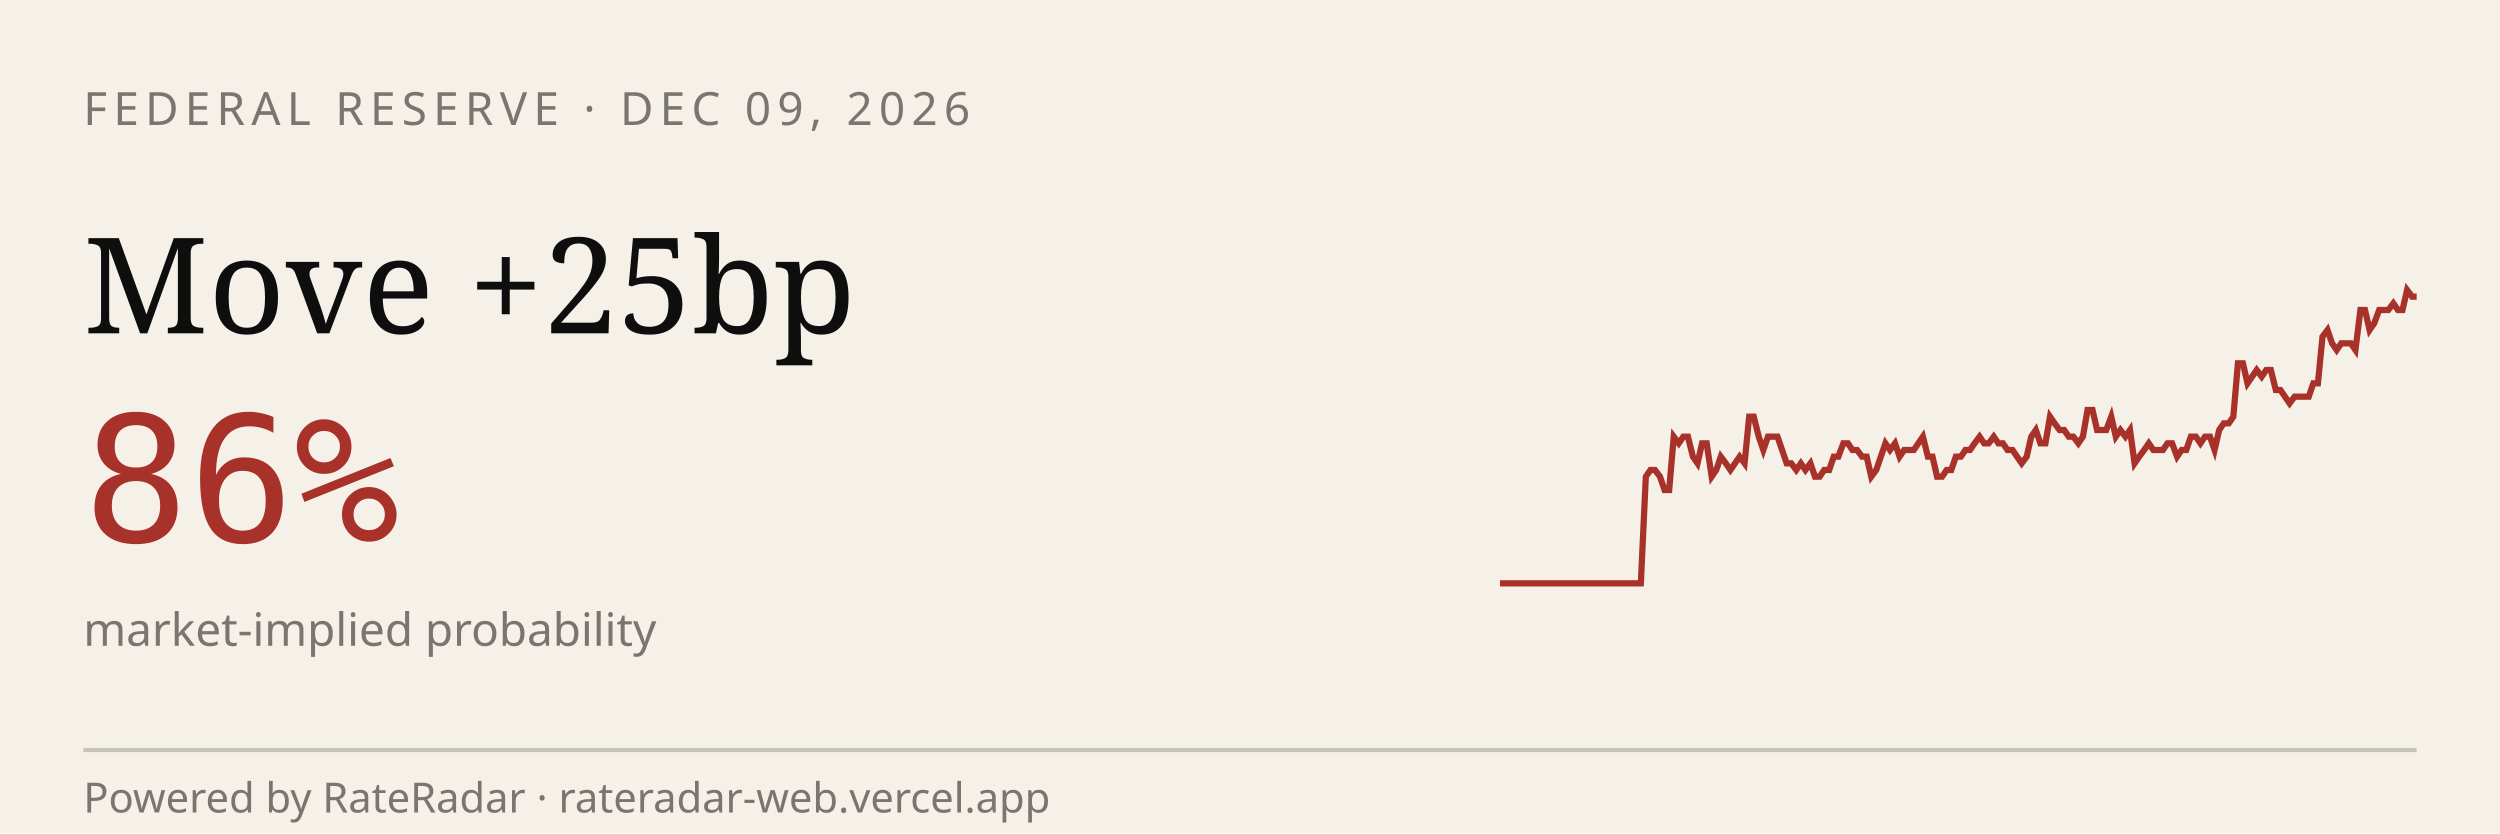
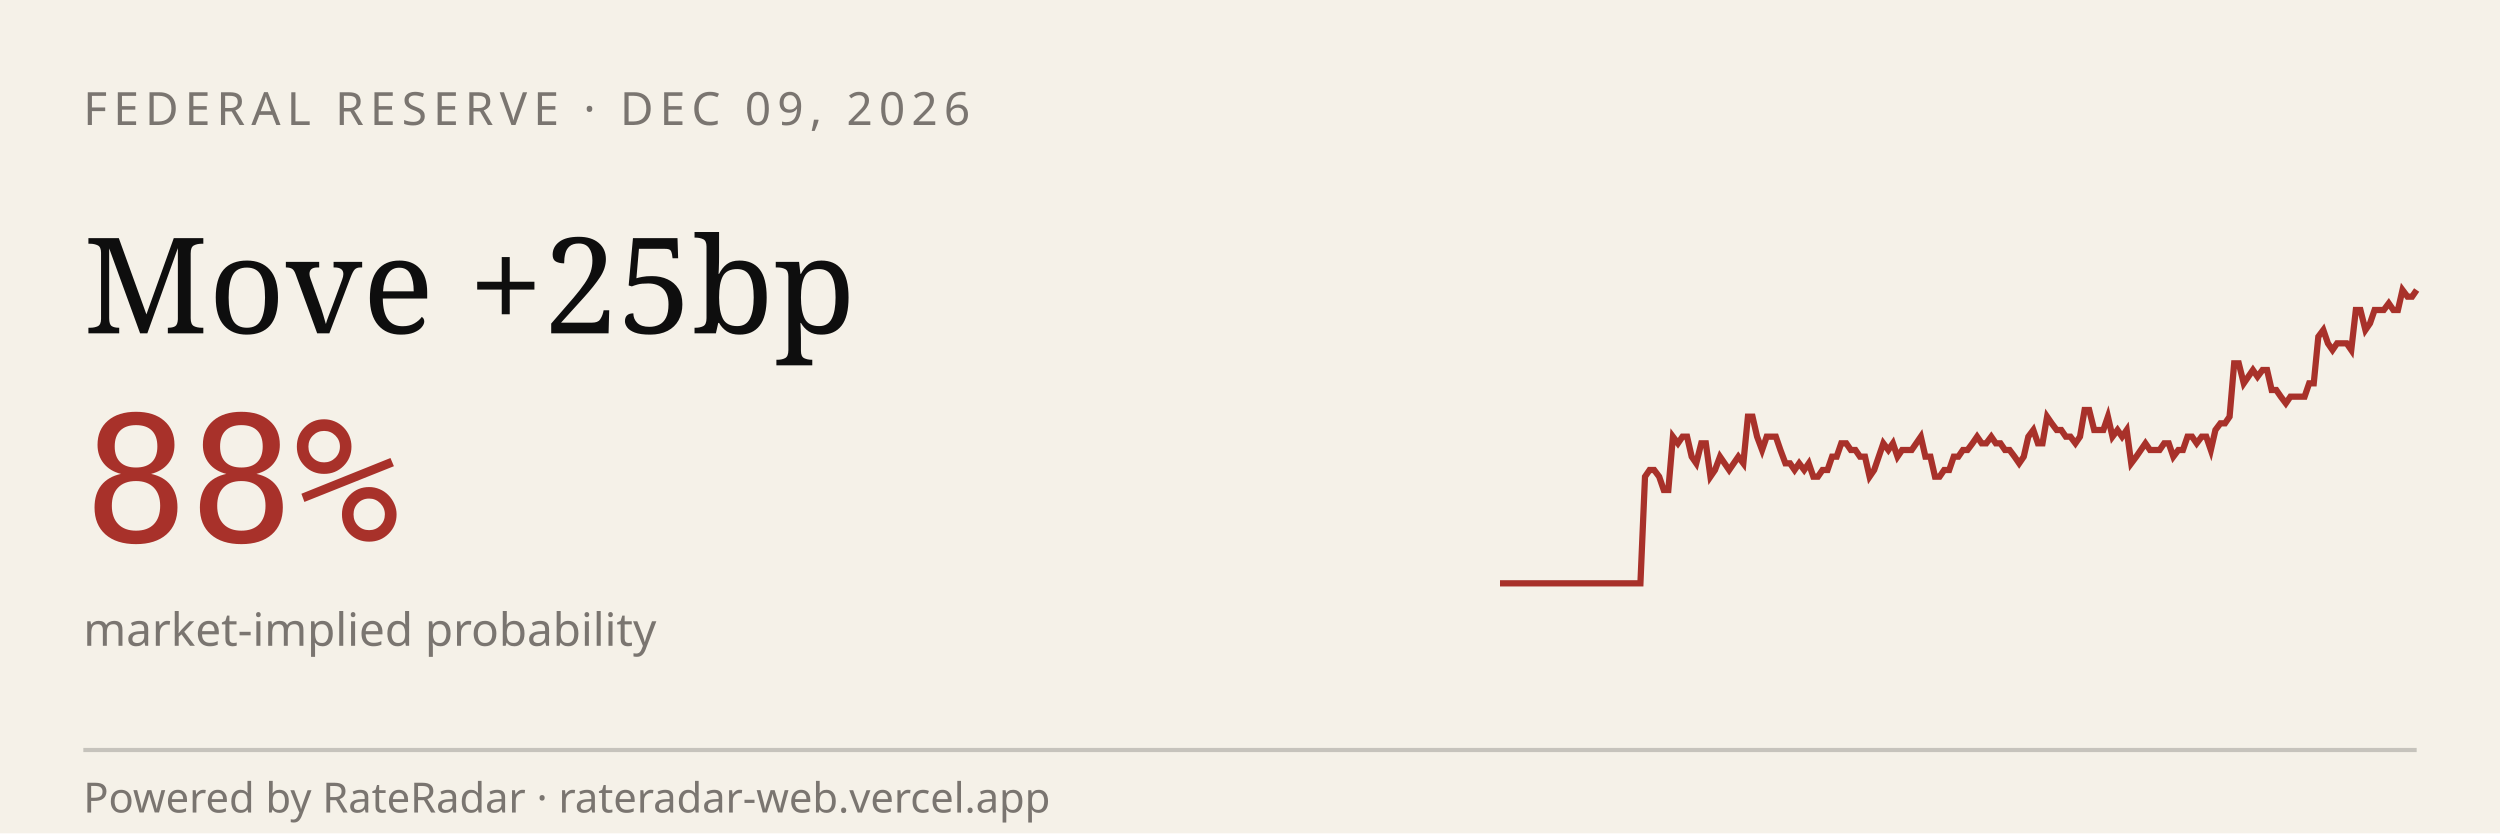
<svg xmlns="http://www.w3.org/2000/svg" viewBox="0 0 600 200" width="600" height="200" role="img" aria-label="RateRadar live odds for FED 2026-12-09">
  <rect width="600" height="200" fill="#F5F1E8" />
  <text x="20" y="30" font-family="sans-serif" font-size="11" letter-spacing="1.5" fill="#7A7570">FEDERAL RESERVE · DEC 09, 2026</text>
  <text x="20" y="80" font-family="Georgia, serif" font-size="32" fill="#0E0E0E">Move +25bp</text>
-   <text x="20" y="130" font-family="monospace" font-size="42" fill="#A8312A">86%</text>
+   <text x="20" y="130" font-family="monospace" font-size="42" fill="#A8312A">88%</text>
  <text x="20" y="155" font-family="sans-serif" font-size="11" fill="#7A7570">market-implied probability</text>
-   <path d="M 360.0,140.0 L 361.1,140.0 L 362.3,140.0 L 363.4,140.0 L 364.5,140.0 L 365.6,140.0 L 366.8,140.0 L 367.9,140.0 L 369.0,140.0 L 370.2,140.0 L 371.3,140.0 L 372.4,140.0 L 373.5,140.0 L 374.7,140.0 L 375.8,140.0 L 376.9,140.0 L 378.1,140.0 L 379.2,140.0 L 380.3,140.0 L 381.4,140.0 L 382.6,140.0 L 383.7,140.0 L 384.8,140.0 L 385.9,140.0 L 387.1,140.0 L 388.2,140.0 L 389.3,140.0 L 390.5,140.0 L 391.6,140.0 L 392.7,140.0 L 393.8,140.0 L 395.0,114.4 L 396.1,112.8 L 397.2,112.8 L 398.4,114.4 L 399.5,117.6 L 400.6,117.6 L 401.7,104.8 L 402.9,106.4 L 404.0,104.8 L 405.1,104.8 L 406.3,109.6 L 407.4,111.2 L 408.5,106.4 L 409.6,106.4 L 410.8,114.4 L 411.9,112.8 L 413.0,109.6 L 414.2,111.2 L 415.3,112.8 L 416.4,111.2 L 417.5,109.6 L 418.7,111.2 L 419.8,100.0 L 420.9,100.0 L 422.1,104.8 L 423.2,108.0 L 424.3,104.8 L 425.4,104.8 L 426.6,104.8 L 427.7,108.0 L 428.8,111.2 L 429.9,111.2 L 431.1,112.8 L 432.2,111.2 L 433.3,112.8 L 434.5,111.2 L 435.6,114.4 L 436.7,114.4 L 437.8,112.8 L 439.0,112.8 L 440.1,109.6 L 441.2,109.6 L 442.4,106.4 L 443.5,106.4 L 444.6,108.0 L 445.7,108.0 L 446.9,109.6 L 448.0,109.6 L 449.1,114.4 L 450.3,112.8 L 451.4,109.6 L 452.5,106.4 L 453.6,108.0 L 454.8,106.4 L 455.9,109.6 L 457.0,108.0 L 458.2,108.0 L 459.3,108.0 L 460.4,106.4 L 461.5,104.8 L 462.7,109.6 L 463.8,109.6 L 464.9,114.4 L 466.1,114.4 L 467.2,112.8 L 468.3,112.8 L 469.4,109.6 L 470.6,109.6 L 471.7,108.0 L 472.8,108.0 L 473.9,106.4 L 475.1,104.8 L 476.2,106.4 L 477.3,106.4 L 478.5,104.8 L 479.6,106.4 L 480.7,106.4 L 481.8,108.0 L 483.0,108.0 L 484.1,109.6 L 485.2,111.2 L 486.4,109.6 L 487.5,104.8 L 488.6,103.2 L 489.7,106.4 L 490.9,106.4 L 492.0,100.0 L 493.1,101.6 L 494.3,103.2 L 495.4,103.2 L 496.5,104.8 L 497.6,104.8 L 498.8,106.4 L 499.9,104.8 L 501.0,98.4 L 502.2,98.4 L 503.3,103.2 L 504.4,103.2 L 505.5,103.2 L 506.7,100.0 L 507.8,104.8 L 508.9,103.2 L 510.1,104.8 L 511.2,103.2 L 512.3,111.2 L 513.4,109.6 L 514.6,108.0 L 515.7,106.4 L 516.8,108.0 L 517.9,108.0 L 519.1,108.0 L 520.2,106.4 L 521.3,106.4 L 522.5,109.6 L 523.6,108.0 L 524.7,108.0 L 525.8,104.8 L 527.0,104.8 L 528.1,106.4 L 529.2,104.8 L 530.4,104.8 L 531.5,108.0 L 532.6,103.2 L 533.7,101.6 L 534.9,101.6 L 536.0,100.0 L 537.1,87.2 L 538.3,87.2 L 539.4,92.0 L 540.5,90.4 L 541.6,88.8 L 542.8,90.4 L 543.9,88.8 L 545.0,88.8 L 546.2,93.6 L 547.3,93.6 L 548.4,95.2 L 549.5,96.8 L 550.7,95.2 L 551.8,95.2 L 552.9,95.2 L 554.1,95.2 L 555.2,92.0 L 556.3,92.0 L 557.4,80.8 L 558.6,79.2 L 559.7,82.4 L 560.8,84.0 L 561.9,82.4 L 563.1,82.4 L 564.2,82.4 L 565.3,84.0 L 566.5,74.4 L 567.6,74.4 L 568.7,79.2 L 569.8,77.6 L 571.0,74.4 L 572.1,74.4 L 573.2,74.4 L 574.4,72.8 L 575.5,74.4 L 576.6,74.4 L 577.7,69.6 L 578.9,71.2 L 580.0,71.2" stroke="#A8312A" stroke-width="1.5" fill="none" />
+   <path d="M 360.0,140.0 L 361.1,140.0 L 362.2,140.0 L 363.4,140.0 L 364.5,140.0 L 365.6,140.0 L 366.7,140.0 L 367.9,140.0 L 369.0,140.0 L 370.1,140.0 L 371.2,140.0 L 372.3,140.0 L 373.5,140.0 L 374.6,140.0 L 375.7,140.0 L 376.8,140.0 L 378.0,140.0 L 379.1,140.0 L 380.2,140.0 L 381.3,140.0 L 382.4,140.0 L 383.6,140.0 L 384.7,140.0 L 385.8,140.0 L 386.9,140.0 L 388.1,140.0 L 389.2,140.0 L 390.3,140.0 L 391.4,140.0 L 392.6,140.0 L 393.7,140.0 L 394.8,114.4 L 395.9,112.8 L 397.0,112.8 L 398.2,114.4 L 399.3,117.6 L 400.4,117.6 L 401.5,104.8 L 402.7,106.4 L 403.8,104.8 L 404.9,104.8 L 406.0,109.6 L 407.1,111.2 L 408.3,106.4 L 409.4,106.4 L 410.5,114.4 L 411.6,112.8 L 412.8,109.6 L 413.9,111.2 L 415.0,112.8 L 416.1,111.2 L 417.2,109.6 L 418.4,111.2 L 419.5,100.0 L 420.6,100.0 L 421.7,104.8 L 422.9,108.0 L 424.0,104.8 L 425.1,104.8 L 426.2,104.8 L 427.3,108.0 L 428.5,111.2 L 429.6,111.2 L 430.7,112.8 L 431.8,111.2 L 433.0,112.8 L 434.1,111.2 L 435.2,114.4 L 436.3,114.4 L 437.4,112.8 L 438.6,112.8 L 439.7,109.6 L 440.8,109.6 L 441.9,106.4 L 443.1,106.4 L 444.2,108.0 L 445.3,108.0 L 446.4,109.6 L 447.6,109.6 L 448.7,114.4 L 449.8,112.8 L 450.9,109.6 L 452.0,106.4 L 453.2,108.0 L 454.3,106.4 L 455.4,109.6 L 456.5,108.0 L 457.7,108.0 L 458.8,108.0 L 459.9,106.4 L 461.0,104.8 L 462.1,109.6 L 463.3,109.6 L 464.4,114.4 L 465.5,114.4 L 466.6,112.8 L 467.8,112.8 L 468.9,109.6 L 470.0,109.6 L 471.1,108.0 L 472.2,108.0 L 473.4,106.4 L 474.5,104.8 L 475.6,106.4 L 476.7,106.4 L 477.9,104.8 L 479.0,106.4 L 480.1,106.4 L 481.2,108.0 L 482.3,108.0 L 483.5,109.6 L 484.6,111.2 L 485.7,109.6 L 486.8,104.8 L 488.0,103.2 L 489.1,106.4 L 490.2,106.4 L 491.3,100.0 L 492.4,101.6 L 493.6,103.2 L 494.7,103.2 L 495.8,104.8 L 496.9,104.8 L 498.1,106.4 L 499.2,104.8 L 500.3,98.4 L 501.4,98.4 L 502.6,103.2 L 503.7,103.2 L 504.8,103.2 L 505.9,100.0 L 507.0,104.8 L 508.2,103.2 L 509.3,104.8 L 510.4,103.2 L 511.5,111.2 L 512.7,109.6 L 513.8,108.0 L 514.9,106.4 L 516.0,108.0 L 517.1,108.0 L 518.3,108.0 L 519.4,106.4 L 520.5,106.4 L 521.6,109.6 L 522.8,108.0 L 523.9,108.0 L 525.0,104.8 L 526.1,104.8 L 527.2,106.4 L 528.4,104.8 L 529.5,104.8 L 530.6,108.0 L 531.7,103.2 L 532.9,101.6 L 534.0,101.6 L 535.1,100.0 L 536.2,87.2 L 537.3,87.2 L 538.5,92.0 L 539.6,90.4 L 540.7,88.8 L 541.8,90.4 L 543.0,88.8 L 544.1,88.8 L 545.2,93.6 L 546.3,93.6 L 547.4,95.2 L 548.6,96.8 L 549.7,95.2 L 550.8,95.2 L 551.9,95.2 L 553.1,95.2 L 554.2,92.0 L 555.3,92.0 L 556.4,80.8 L 557.6,79.2 L 558.7,82.4 L 559.8,84.0 L 560.9,82.4 L 562.0,82.4 L 563.2,82.4 L 564.3,84.0 L 565.4,74.4 L 566.5,74.4 L 567.7,79.2 L 568.8,77.6 L 569.9,74.4 L 571.0,74.4 L 572.1,74.4 L 573.3,72.8 L 574.4,74.4 L 575.5,74.4 L 576.6,69.6 L 577.8,71.2 L 578.9,71.2 L 580.0,69.6" stroke="#A8312A" stroke-width="1.5" fill="none" />
  <line x1="20" y1="180" x2="580" y2="180" stroke="#0E0E0E33" />
  <text x="20" y="195" font-family="sans-serif" font-size="10" fill="#7A7570">Powered by RateRadar · rateradar-web.vercel.app</text>
</svg>
